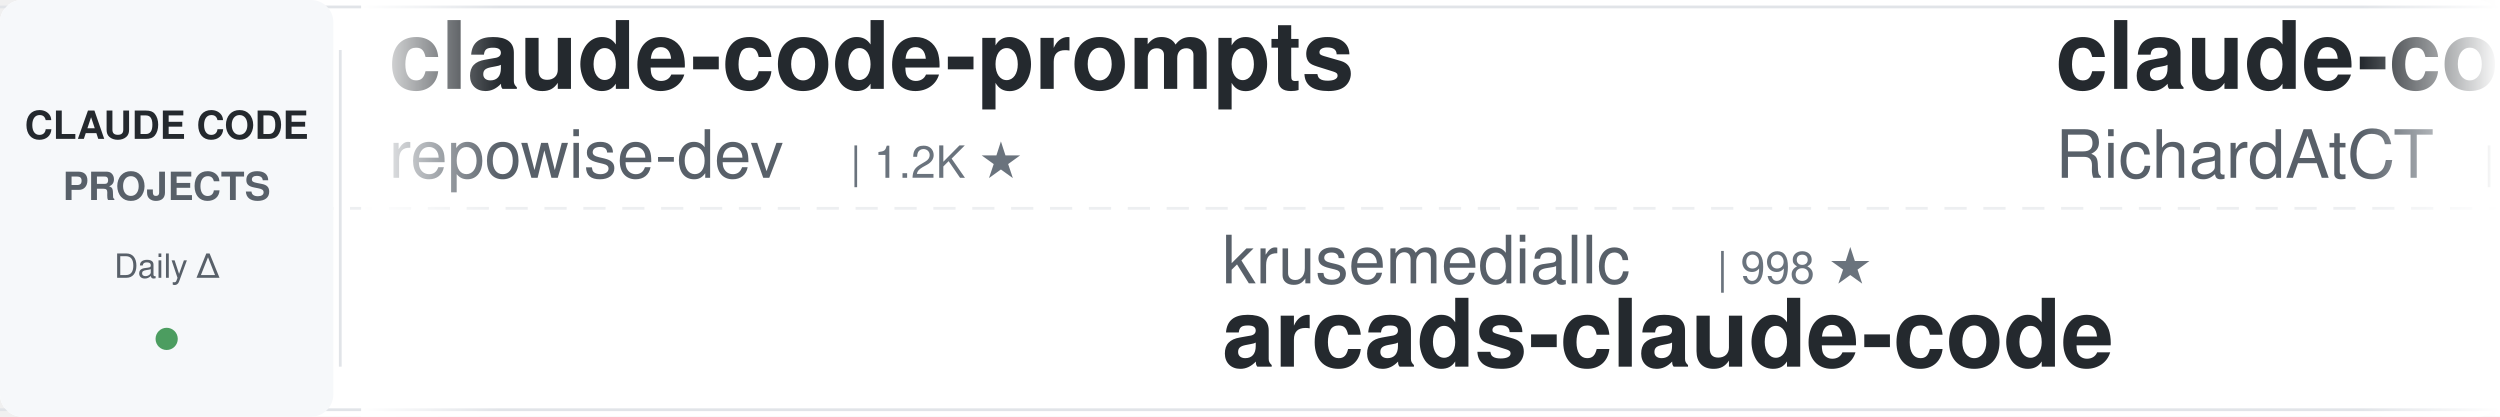
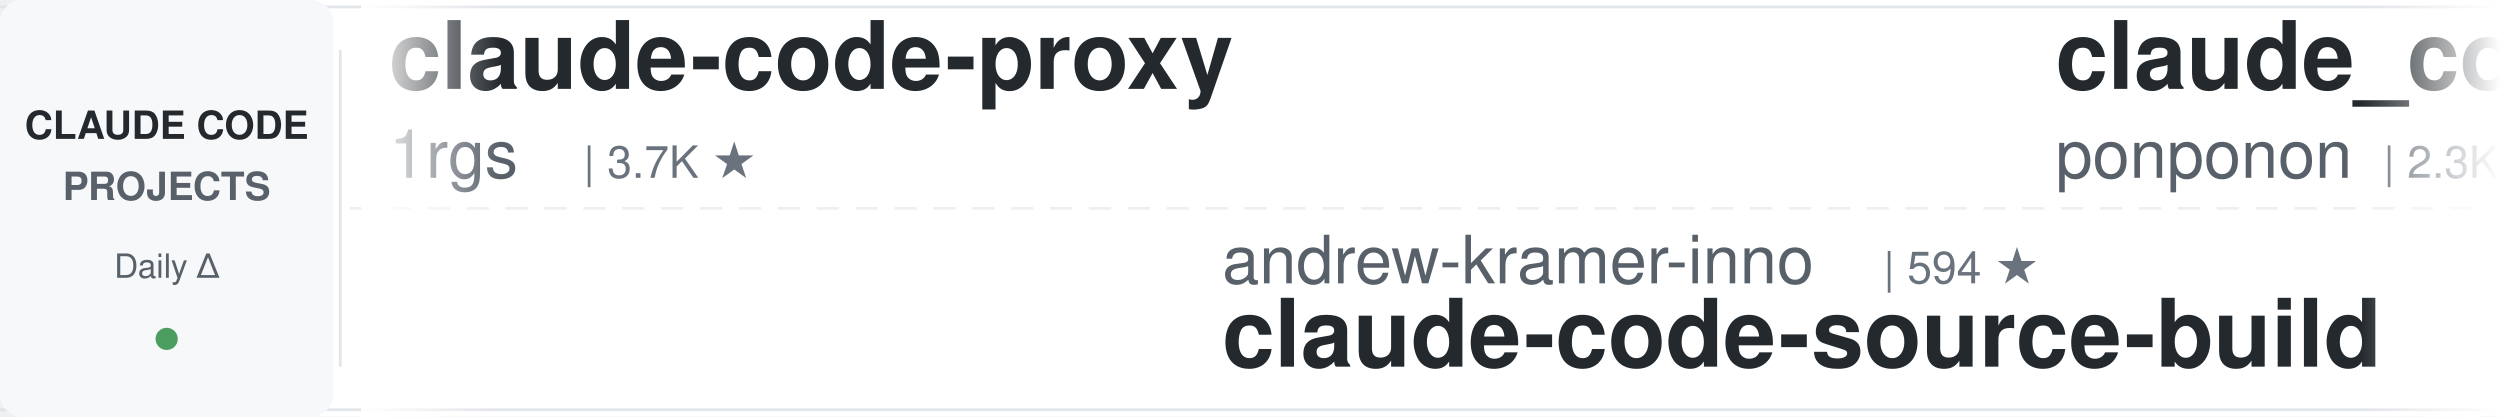
<svg xmlns="http://www.w3.org/2000/svg" width="900" height="150">
  <defs>
    <linearGradient id="leftFade" x1="0%" y1="0%" x2="100%" y2="0%">
      <stop offset="0%" style="stop-color:#ffffff;stop-opacity:1" />
      <stop offset="100%" style="stop-color:#ffffff;stop-opacity:0" />
    </linearGradient>
    <linearGradient id="rightFade" x1="0%" y1="0%" x2="100%" y2="0%">
      <stop offset="0%" style="stop-color:#ffffff;stop-opacity:0" />
      <stop offset="100%" style="stop-color:#ffffff;stop-opacity:1" />
    </linearGradient>
  </defs>
  <rect width="900" height="150" fill="#ffffff" rx="8" />
  <rect x="0" y="2" width="900" height="1" fill="#e1e4e8" />
  <rect x="0" y="147" width="900" height="1" fill="#e1e4e8" />
  <line x1="0" y1="75" x2="900" y2="75" stroke="#e1e4e8" stroke-width="1" stroke-dasharray="8 6" opacity="0.6" />
  <rect x="0" y="0" width="120" height="150" fill="#f6f8fa" rx="8" />
  <text x="60" y="50" font-family="-apple-system, BlinkMacSystemFont, 'Segoe UI', Helvetica, Arial, sans-serif" font-size="14" font-weight="600" fill="#24292e" text-anchor="middle">CLAUDE CODE</text>
  <text x="60" y="72" font-family="-apple-system, BlinkMacSystemFont, 'Segoe UI', Helvetica, Arial, sans-serif" font-size="14" font-weight="600" fill="#586069" text-anchor="middle">PROJECTS</text>
  <text x="60" y="100" font-family="-apple-system, BlinkMacSystemFont, 'Segoe UI', Helvetica, Arial, sans-serif" font-size="12" font-weight="500" fill="#586069" text-anchor="middle">Daily Δ</text>
  <circle cx="60" cy="122" r="4" fill="#22863a" opacity="0.8" />
  <rect x="122" y="18" width="1" height="114" fill="#e1e4e8" />
  <clipPath id="tickerClip">
    <rect x="130" y="0" width="770" height="150" />
  </clipPath>
  <g clip-path="url(#tickerClip)">
    <g id="tickerItems">
      <animateTransform attributeName="transform" attributeType="XML" type="translate" from="0 0" to="-3000 0" dur="54s" repeatCount="indefinite" />
      <g transform="translate(0, 0)">
-         <text x="140" y="32" font-family="-apple-system, BlinkMacSystemFont, 'Segoe UI', Helvetica, Arial, sans-serif" font-size="34" font-weight="600" fill="#24292e">claude-code-prompts</text>
-         <text x="140" y="64" font-family="-apple-system, BlinkMacSystemFont, 'Segoe UI', Helvetica, Arial, sans-serif" font-size="24" font-weight="400" fill="#586069">repowise-dev</text>
-         <text x="306" y="64" font-family="-apple-system, BlinkMacSystemFont, 'Segoe UI', Helvetica, Arial, sans-serif" font-size="16" font-weight="500" fill="#6a737d">| 1.2K ★</text>
+         <text x="140" y="32" font-family="-apple-system, BlinkMacSystemFont, 'Segoe UI', Helvetica, Arial, sans-serif" font-size="34" font-weight="600" fill="#24292e">claude-code-proxy</text>
+         <text x="140" y="64" font-family="-apple-system, BlinkMacSystemFont, 'Segoe UI', Helvetica, Arial, sans-serif" font-size="24" font-weight="400" fill="#586069">1rgs</text>
+         <text x="210" y="64" font-family="-apple-system, BlinkMacSystemFont, 'Segoe UI', Helvetica, Arial, sans-serif" font-size="16" font-weight="500" fill="#6a737d">| 3.7K ★</text>
      </g>
      <g transform="translate(300, 0)">
-         <text x="140" y="102" font-family="-apple-system, BlinkMacSystemFont, 'Segoe UI', Helvetica, Arial, sans-serif" font-size="24" font-weight="400" fill="#586069">krusemediallc</text>
-         <text x="318" y="102" font-family="-apple-system, BlinkMacSystemFont, 'Segoe UI', Helvetica, Arial, sans-serif" font-size="16" font-weight="500" fill="#6a737d">| 998 ★</text>
-         <text x="140" y="132" font-family="-apple-system, BlinkMacSystemFont, 'Segoe UI', Helvetica, Arial, sans-serif" font-size="34" font-weight="600" fill="#24292e">arcads-claude-code</text>
+         <text x="140" y="102" font-family="-apple-system, BlinkMacSystemFont, 'Segoe UI', Helvetica, Arial, sans-serif" font-size="24" font-weight="400" fill="#586069">andrew-kramer-inno</text>
+         <text x="378" y="102" font-family="-apple-system, BlinkMacSystemFont, 'Segoe UI', Helvetica, Arial, sans-serif" font-size="16" font-weight="500" fill="#6a737d">| 594 ★</text>
+         <text x="140" y="132" font-family="-apple-system, BlinkMacSystemFont, 'Segoe UI', Helvetica, Arial, sans-serif" font-size="34" font-weight="600" fill="#24292e">claude-code-source-build</text>
      </g>
      <g transform="translate(600, 0)">
-         <text x="140" y="32" font-family="-apple-system, BlinkMacSystemFont, 'Segoe UI', Helvetica, Arial, sans-serif" font-size="34" font-weight="600" fill="#24292e">claude-code-telegram</text>
-         <text x="140" y="64" font-family="-apple-system, BlinkMacSystemFont, 'Segoe UI', Helvetica, Arial, sans-serif" font-size="24" font-weight="400" fill="#586069">RichardAtCT</text>
-         <text x="294" y="64" font-family="-apple-system, BlinkMacSystemFont, 'Segoe UI', Helvetica, Arial, sans-serif" font-size="16" font-weight="500" fill="#6a737d">| 2.7K ★</text>
+         <text x="140" y="32" font-family="-apple-system, BlinkMacSystemFont, 'Segoe UI', Helvetica, Arial, sans-serif" font-size="34" font-weight="600" fill="#24292e">claude_code_src</text>
+         <text x="140" y="64" font-family="-apple-system, BlinkMacSystemFont, 'Segoe UI', Helvetica, Arial, sans-serif" font-size="24" font-weight="400" fill="#586069">ponponon</text>
+         <text x="258" y="64" font-family="-apple-system, BlinkMacSystemFont, 'Segoe UI', Helvetica, Arial, sans-serif" font-size="16" font-weight="500" fill="#6a737d">| 2.3K ★</text>
      </g>
      <g transform="translate(900, 0)">
-         <text x="140" y="102" font-family="-apple-system, BlinkMacSystemFont, 'Segoe UI', Helvetica, Arial, sans-serif" font-size="24" font-weight="400" fill="#586069">shanraisshan</text>
-         <text x="306" y="102" font-family="-apple-system, BlinkMacSystemFont, 'Segoe UI', Helvetica, Arial, sans-serif" font-size="16" font-weight="500" fill="#6a737d">| 62.4K ★</text>
-         <text x="140" y="132" font-family="-apple-system, BlinkMacSystemFont, 'Segoe UI', Helvetica, Arial, sans-serif" font-size="34" font-weight="600" fill="#24292e">claude-code-best-practic...</text>
+         <text x="140" y="102" font-family="-apple-system, BlinkMacSystemFont, 'Segoe UI', Helvetica, Arial, sans-serif" font-size="24" font-weight="400" fill="#586069">lorryjovens-hub</text>
+         <text x="342" y="102" font-family="-apple-system, BlinkMacSystemFont, 'Segoe UI', Helvetica, Arial, sans-serif" font-size="16" font-weight="500" fill="#6a737d">| 1.7K ★</text>
+         <text x="140" y="132" font-family="-apple-system, BlinkMacSystemFont, 'Segoe UI', Helvetica, Arial, sans-serif" font-size="34" font-weight="600" fill="#24292e">claude-code-rust</text>
      </g>
      <g transform="translate(1200, 0)">
-         <text x="140" y="32" font-family="-apple-system, BlinkMacSystemFont, 'Segoe UI', Helvetica, Arial, sans-serif" font-size="34" font-weight="600" fill="#24292e">claude-code-showcase</text>
-         <text x="140" y="64" font-family="-apple-system, BlinkMacSystemFont, 'Segoe UI', Helvetica, Arial, sans-serif" font-size="24" font-weight="400" fill="#586069">ChrisWiles</text>
-         <text x="282" y="64" font-family="-apple-system, BlinkMacSystemFont, 'Segoe UI', Helvetica, Arial, sans-serif" font-size="16" font-weight="500" fill="#6a737d">| 6.0K ★</text>
+         <text x="140" y="32" font-family="-apple-system, BlinkMacSystemFont, 'Segoe UI', Helvetica, Arial, sans-serif" font-size="34" font-weight="600" fill="#24292e">Auto-claude-code-researc...</text>
+         <text x="140" y="64" font-family="-apple-system, BlinkMacSystemFont, 'Segoe UI', Helvetica, Arial, sans-serif" font-size="24" font-weight="400" fill="#586069">wanshuiyin</text>
+         <text x="282" y="64" font-family="-apple-system, BlinkMacSystemFont, 'Segoe UI', Helvetica, Arial, sans-serif" font-size="16" font-weight="500" fill="#6a737d">| 13.3K ★</text>
      </g>
      <g transform="translate(1500, 0)">
-         <text x="140" y="102" font-family="-apple-system, BlinkMacSystemFont, 'Segoe UI', Helvetica, Arial, sans-serif" font-size="24" font-weight="400" fill="#586069">1rgs</text>
-         <text x="210" y="102" font-family="-apple-system, BlinkMacSystemFont, 'Segoe UI', Helvetica, Arial, sans-serif" font-size="16" font-weight="500" fill="#6a737d">| 3.7K ★</text>
-         <text x="140" y="132" font-family="-apple-system, BlinkMacSystemFont, 'Segoe UI', Helvetica, Arial, sans-serif" font-size="34" font-weight="600" fill="#24292e">claude-code-proxy</text>
+         <text x="140" y="102" font-family="-apple-system, BlinkMacSystemFont, 'Segoe UI', Helvetica, Arial, sans-serif" font-size="24" font-weight="400" fill="#586069">Donchitos</text>
+         <text x="270" y="102" font-family="-apple-system, BlinkMacSystemFont, 'Segoe UI', Helvetica, Arial, sans-serif" font-size="16" font-weight="500" fill="#6a737d">| 22.9K ★</text>
+         <text x="140" y="132" font-family="-apple-system, BlinkMacSystemFont, 'Segoe UI', Helvetica, Arial, sans-serif" font-size="34" font-weight="600" fill="#24292e">Claude-Code-Game-Studios</text>
      </g>
      <g transform="translate(1800, 0)">
-         <text x="140" y="32" font-family="-apple-system, BlinkMacSystemFont, 'Segoe UI', Helvetica, Arial, sans-serif" font-size="34" font-weight="600" fill="#24292e">claude-code-ultimate-gui...</text>
-         <text x="140" y="64" font-family="-apple-system, BlinkMacSystemFont, 'Segoe UI', Helvetica, Arial, sans-serif" font-size="24" font-weight="400" fill="#586069">FlorianBruniaux</text>
-         <text x="342" y="64" font-family="-apple-system, BlinkMacSystemFont, 'Segoe UI', Helvetica, Arial, sans-serif" font-size="16" font-weight="500" fill="#6a737d">| 5.4K ★</text>
+         <text x="140" y="32" font-family="-apple-system, BlinkMacSystemFont, 'Segoe UI', Helvetica, Arial, sans-serif" font-size="34" font-weight="600" fill="#24292e">claude-code-rev</text>
+         <text x="140" y="64" font-family="-apple-system, BlinkMacSystemFont, 'Segoe UI', Helvetica, Arial, sans-serif" font-size="24" font-weight="400" fill="#586069">oboard</text>
+         <text x="234" y="64" font-family="-apple-system, BlinkMacSystemFont, 'Segoe UI', Helvetica, Arial, sans-serif" font-size="16" font-weight="500" fill="#6a737d">| 3.2K ★</text>
      </g>
      <g transform="translate(2100, 0)">
-         <text x="140" y="102" font-family="-apple-system, BlinkMacSystemFont, 'Segoe UI', Helvetica, Arial, sans-serif" font-size="24" font-weight="400" fill="#586069">OneRedOak</text>
-         <text x="270" y="102" font-family="-apple-system, BlinkMacSystemFont, 'Segoe UI', Helvetica, Arial, sans-serif" font-size="16" font-weight="500" fill="#6a737d">| 3.9K ★</text>
-         <text x="140" y="132" font-family="-apple-system, BlinkMacSystemFont, 'Segoe UI', Helvetica, Arial, sans-serif" font-size="34" font-weight="600" fill="#24292e">claude-code-workflows</text>
+         <text x="140" y="102" font-family="-apple-system, BlinkMacSystemFont, 'Segoe UI', Helvetica, Arial, sans-serif" font-size="24" font-weight="400" fill="#586069">kodu-ai</text>
+         <text x="246" y="102" font-family="-apple-system, BlinkMacSystemFont, 'Segoe UI', Helvetica, Arial, sans-serif" font-size="16" font-weight="500" fill="#6a737d">| 5.3K ★</text>
+         <text x="140" y="132" font-family="-apple-system, BlinkMacSystemFont, 'Segoe UI', Helvetica, Arial, sans-serif" font-size="34" font-weight="600" fill="#24292e">claude-coder</text>
      </g>
      <g transform="translate(2400, 0)">
-         <text x="140" y="32" font-family="-apple-system, BlinkMacSystemFont, 'Segoe UI', Helvetica, Arial, sans-serif" font-size="34" font-weight="600" fill="#24292e">claude-code-router</text>
-         <text x="140" y="64" font-family="-apple-system, BlinkMacSystemFont, 'Segoe UI', Helvetica, Arial, sans-serif" font-size="24" font-weight="400" fill="#586069">musistudio</text>
-         <text x="282" y="64" font-family="-apple-system, BlinkMacSystemFont, 'Segoe UI', Helvetica, Arial, sans-serif" font-size="16" font-weight="500" fill="#6a737d">| 35.7K ★</text>
+         <text x="140" y="32" font-family="-apple-system, BlinkMacSystemFont, 'Segoe UI', Helvetica, Arial, sans-serif" font-size="34" font-weight="600" fill="#24292e">awesome-claude-code-tool...</text>
+         <text x="140" y="64" font-family="-apple-system, BlinkMacSystemFont, 'Segoe UI', Helvetica, Arial, sans-serif" font-size="24" font-weight="400" fill="#586069">rohitg00</text>
+         <text x="258" y="64" font-family="-apple-system, BlinkMacSystemFont, 'Segoe UI', Helvetica, Arial, sans-serif" font-size="16" font-weight="500" fill="#6a737d">| 2.3K ★</text>
      </g>
      <g transform="translate(2700, 0)">
-         <text x="140" y="102" font-family="-apple-system, BlinkMacSystemFont, 'Segoe UI', Helvetica, Arial, sans-serif" font-size="24" font-weight="400" fill="#586069">ponponon</text>
-         <text x="258" y="102" font-family="-apple-system, BlinkMacSystemFont, 'Segoe UI', Helvetica, Arial, sans-serif" font-size="16" font-weight="500" fill="#6a737d">| 2.3K ★</text>
-         <text x="140" y="132" font-family="-apple-system, BlinkMacSystemFont, 'Segoe UI', Helvetica, Arial, sans-serif" font-size="34" font-weight="600" fill="#24292e">claude_code_src</text>
+         <text x="140" y="102" font-family="-apple-system, BlinkMacSystemFont, 'Segoe UI', Helvetica, Arial, sans-serif" font-size="24" font-weight="400" fill="#586069">hangsman</text>
+         <text x="258" y="102" font-family="-apple-system, BlinkMacSystemFont, 'Segoe UI', Helvetica, Arial, sans-serif" font-size="16" font-weight="500" fill="#6a737d">| 787 ★</text>
+         <text x="140" y="132" font-family="-apple-system, BlinkMacSystemFont, 'Segoe UI', Helvetica, Arial, sans-serif" font-size="34" font-weight="600" fill="#24292e">claude-code-source</text>
      </g>
      <g transform="translate(3000, 0)">
-         <text x="140" y="32" font-family="-apple-system, BlinkMacSystemFont, 'Segoe UI', Helvetica, Arial, sans-serif" font-size="34" font-weight="600" fill="#24292e">claude-code-prompts</text>
-         <text x="140" y="64" font-family="-apple-system, BlinkMacSystemFont, 'Segoe UI', Helvetica, Arial, sans-serif" font-size="24" font-weight="400" fill="#586069">repowise-dev</text>
-         <text x="306" y="64" font-family="-apple-system, BlinkMacSystemFont, 'Segoe UI', Helvetica, Arial, sans-serif" font-size="16" font-weight="500" fill="#6a737d">| 1.2K ★</text>
+         <text x="140" y="32" font-family="-apple-system, BlinkMacSystemFont, 'Segoe UI', Helvetica, Arial, sans-serif" font-size="34" font-weight="600" fill="#24292e">claude-code-proxy</text>
+         <text x="140" y="64" font-family="-apple-system, BlinkMacSystemFont, 'Segoe UI', Helvetica, Arial, sans-serif" font-size="24" font-weight="400" fill="#586069">1rgs</text>
+         <text x="210" y="64" font-family="-apple-system, BlinkMacSystemFont, 'Segoe UI', Helvetica, Arial, sans-serif" font-size="16" font-weight="500" fill="#6a737d">| 3.7K ★</text>
      </g>
      <g transform="translate(3300, 0)">
-         <text x="140" y="102" font-family="-apple-system, BlinkMacSystemFont, 'Segoe UI', Helvetica, Arial, sans-serif" font-size="24" font-weight="400" fill="#586069">krusemediallc</text>
-         <text x="318" y="102" font-family="-apple-system, BlinkMacSystemFont, 'Segoe UI', Helvetica, Arial, sans-serif" font-size="16" font-weight="500" fill="#6a737d">| 998 ★</text>
-         <text x="140" y="132" font-family="-apple-system, BlinkMacSystemFont, 'Segoe UI', Helvetica, Arial, sans-serif" font-size="34" font-weight="600" fill="#24292e">arcads-claude-code</text>
+         <text x="140" y="102" font-family="-apple-system, BlinkMacSystemFont, 'Segoe UI', Helvetica, Arial, sans-serif" font-size="24" font-weight="400" fill="#586069">andrew-kramer-inno</text>
+         <text x="378" y="102" font-family="-apple-system, BlinkMacSystemFont, 'Segoe UI', Helvetica, Arial, sans-serif" font-size="16" font-weight="500" fill="#6a737d">| 594 ★</text>
+         <text x="140" y="132" font-family="-apple-system, BlinkMacSystemFont, 'Segoe UI', Helvetica, Arial, sans-serif" font-size="34" font-weight="600" fill="#24292e">claude-code-source-build</text>
      </g>
      <g transform="translate(3600, 0)">
-         <text x="140" y="32" font-family="-apple-system, BlinkMacSystemFont, 'Segoe UI', Helvetica, Arial, sans-serif" font-size="34" font-weight="600" fill="#24292e">claude-code-telegram</text>
-         <text x="140" y="64" font-family="-apple-system, BlinkMacSystemFont, 'Segoe UI', Helvetica, Arial, sans-serif" font-size="24" font-weight="400" fill="#586069">RichardAtCT</text>
-         <text x="294" y="64" font-family="-apple-system, BlinkMacSystemFont, 'Segoe UI', Helvetica, Arial, sans-serif" font-size="16" font-weight="500" fill="#6a737d">| 2.7K ★</text>
+         <text x="140" y="32" font-family="-apple-system, BlinkMacSystemFont, 'Segoe UI', Helvetica, Arial, sans-serif" font-size="34" font-weight="600" fill="#24292e">claude_code_src</text>
+         <text x="140" y="64" font-family="-apple-system, BlinkMacSystemFont, 'Segoe UI', Helvetica, Arial, sans-serif" font-size="24" font-weight="400" fill="#586069">ponponon</text>
+         <text x="258" y="64" font-family="-apple-system, BlinkMacSystemFont, 'Segoe UI', Helvetica, Arial, sans-serif" font-size="16" font-weight="500" fill="#6a737d">| 2.3K ★</text>
      </g>
      <g transform="translate(3900, 0)">
-         <text x="140" y="102" font-family="-apple-system, BlinkMacSystemFont, 'Segoe UI', Helvetica, Arial, sans-serif" font-size="24" font-weight="400" fill="#586069">shanraisshan</text>
-         <text x="306" y="102" font-family="-apple-system, BlinkMacSystemFont, 'Segoe UI', Helvetica, Arial, sans-serif" font-size="16" font-weight="500" fill="#6a737d">| 62.4K ★</text>
-         <text x="140" y="132" font-family="-apple-system, BlinkMacSystemFont, 'Segoe UI', Helvetica, Arial, sans-serif" font-size="34" font-weight="600" fill="#24292e">claude-code-best-practic...</text>
+         <text x="140" y="102" font-family="-apple-system, BlinkMacSystemFont, 'Segoe UI', Helvetica, Arial, sans-serif" font-size="24" font-weight="400" fill="#586069">lorryjovens-hub</text>
+         <text x="342" y="102" font-family="-apple-system, BlinkMacSystemFont, 'Segoe UI', Helvetica, Arial, sans-serif" font-size="16" font-weight="500" fill="#6a737d">| 1.7K ★</text>
+         <text x="140" y="132" font-family="-apple-system, BlinkMacSystemFont, 'Segoe UI', Helvetica, Arial, sans-serif" font-size="34" font-weight="600" fill="#24292e">claude-code-rust</text>
      </g>
    </g>
  </g>
  <rect x="130" y="0" width="50" height="150" fill="url(#leftFade)" />
  <rect x="850" y="0" width="50" height="150" fill="url(#rightFade)" />
</svg>
